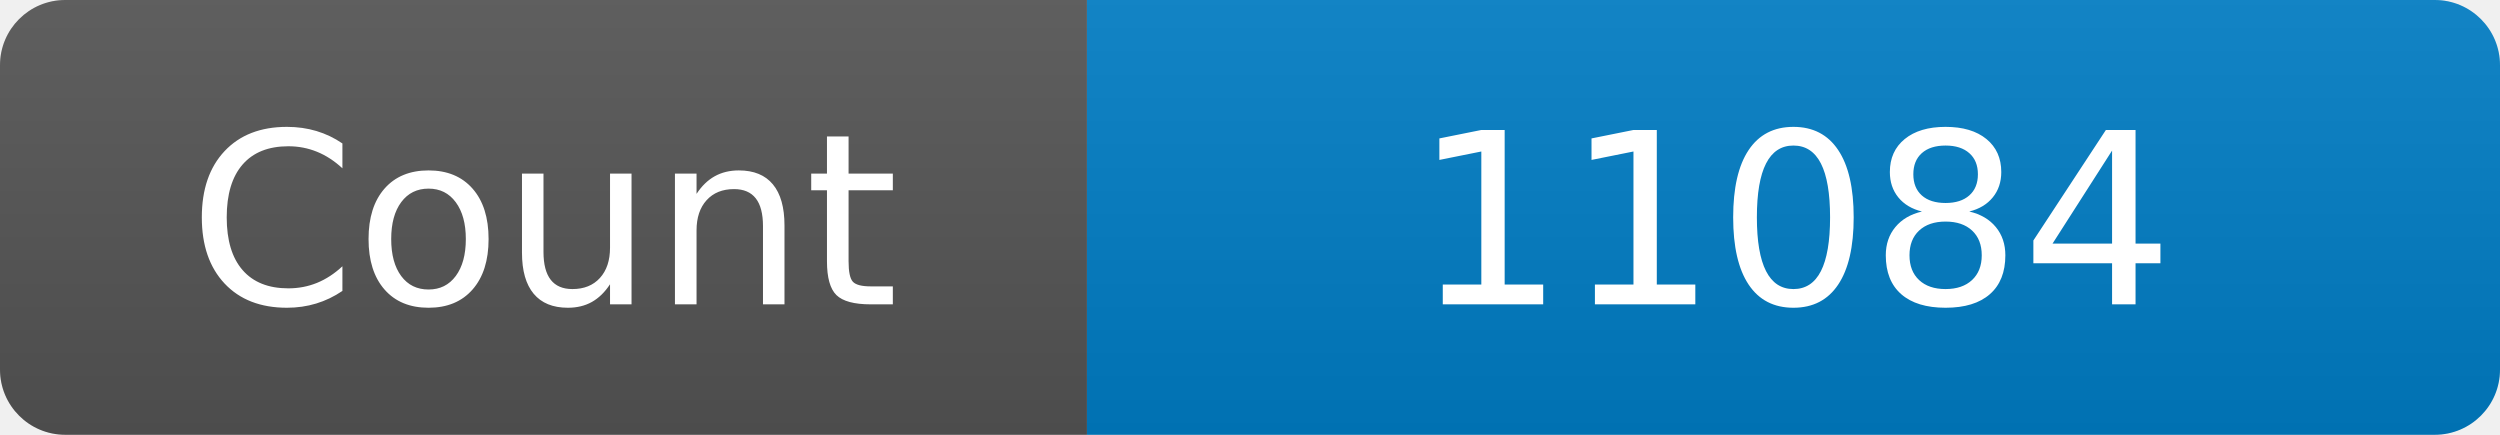
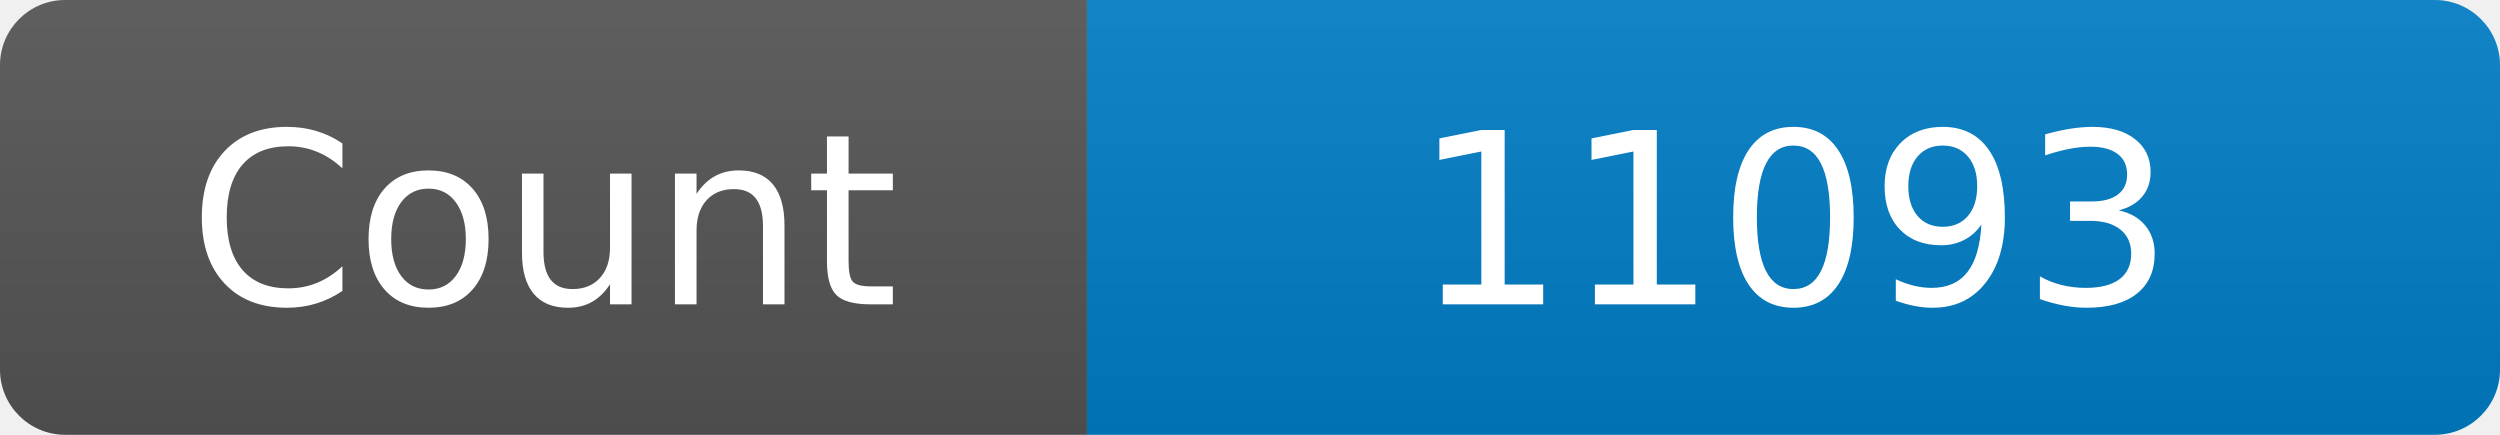
<svg xmlns="http://www.w3.org/2000/svg" width="115" height="20" role="img" aria-label="Maintained?: yes">
  <linearGradient id="s" x2="0" y2="100%">
    <stop offset="0" stop-color="#bbb" stop-opacity=".1" />
    <stop offset="1" stop-opacity=".1" />
  </linearGradient>
  <clipPath id="r">
    <rect width="115" height="20" rx="3" fill="#fff" />
  </clipPath>
  <g clip-path="url(#r)">
    <rect width="50" height="20" fill="#555" />
    <rect x="50" width="160" height="20" fill="#007ec6" />
    <rect width="115" height="20" fill="url(#s)" />
  </g>
  <g fill="#fff" text-anchor="middle" font-family="Verdana,Geneva,DejaVu Sans,sans-serif" font-size="110">
    <text x="250" y="140" transform="scale(.1)" fill="#fff">Count</text>
-     <text x="825" y="140" transform="scale(.1)" fill="#fff">11084</text>
+     <text x="825" y="140" transform="scale(.1)" fill="#fff">11093</text>
  </g>
</svg>
